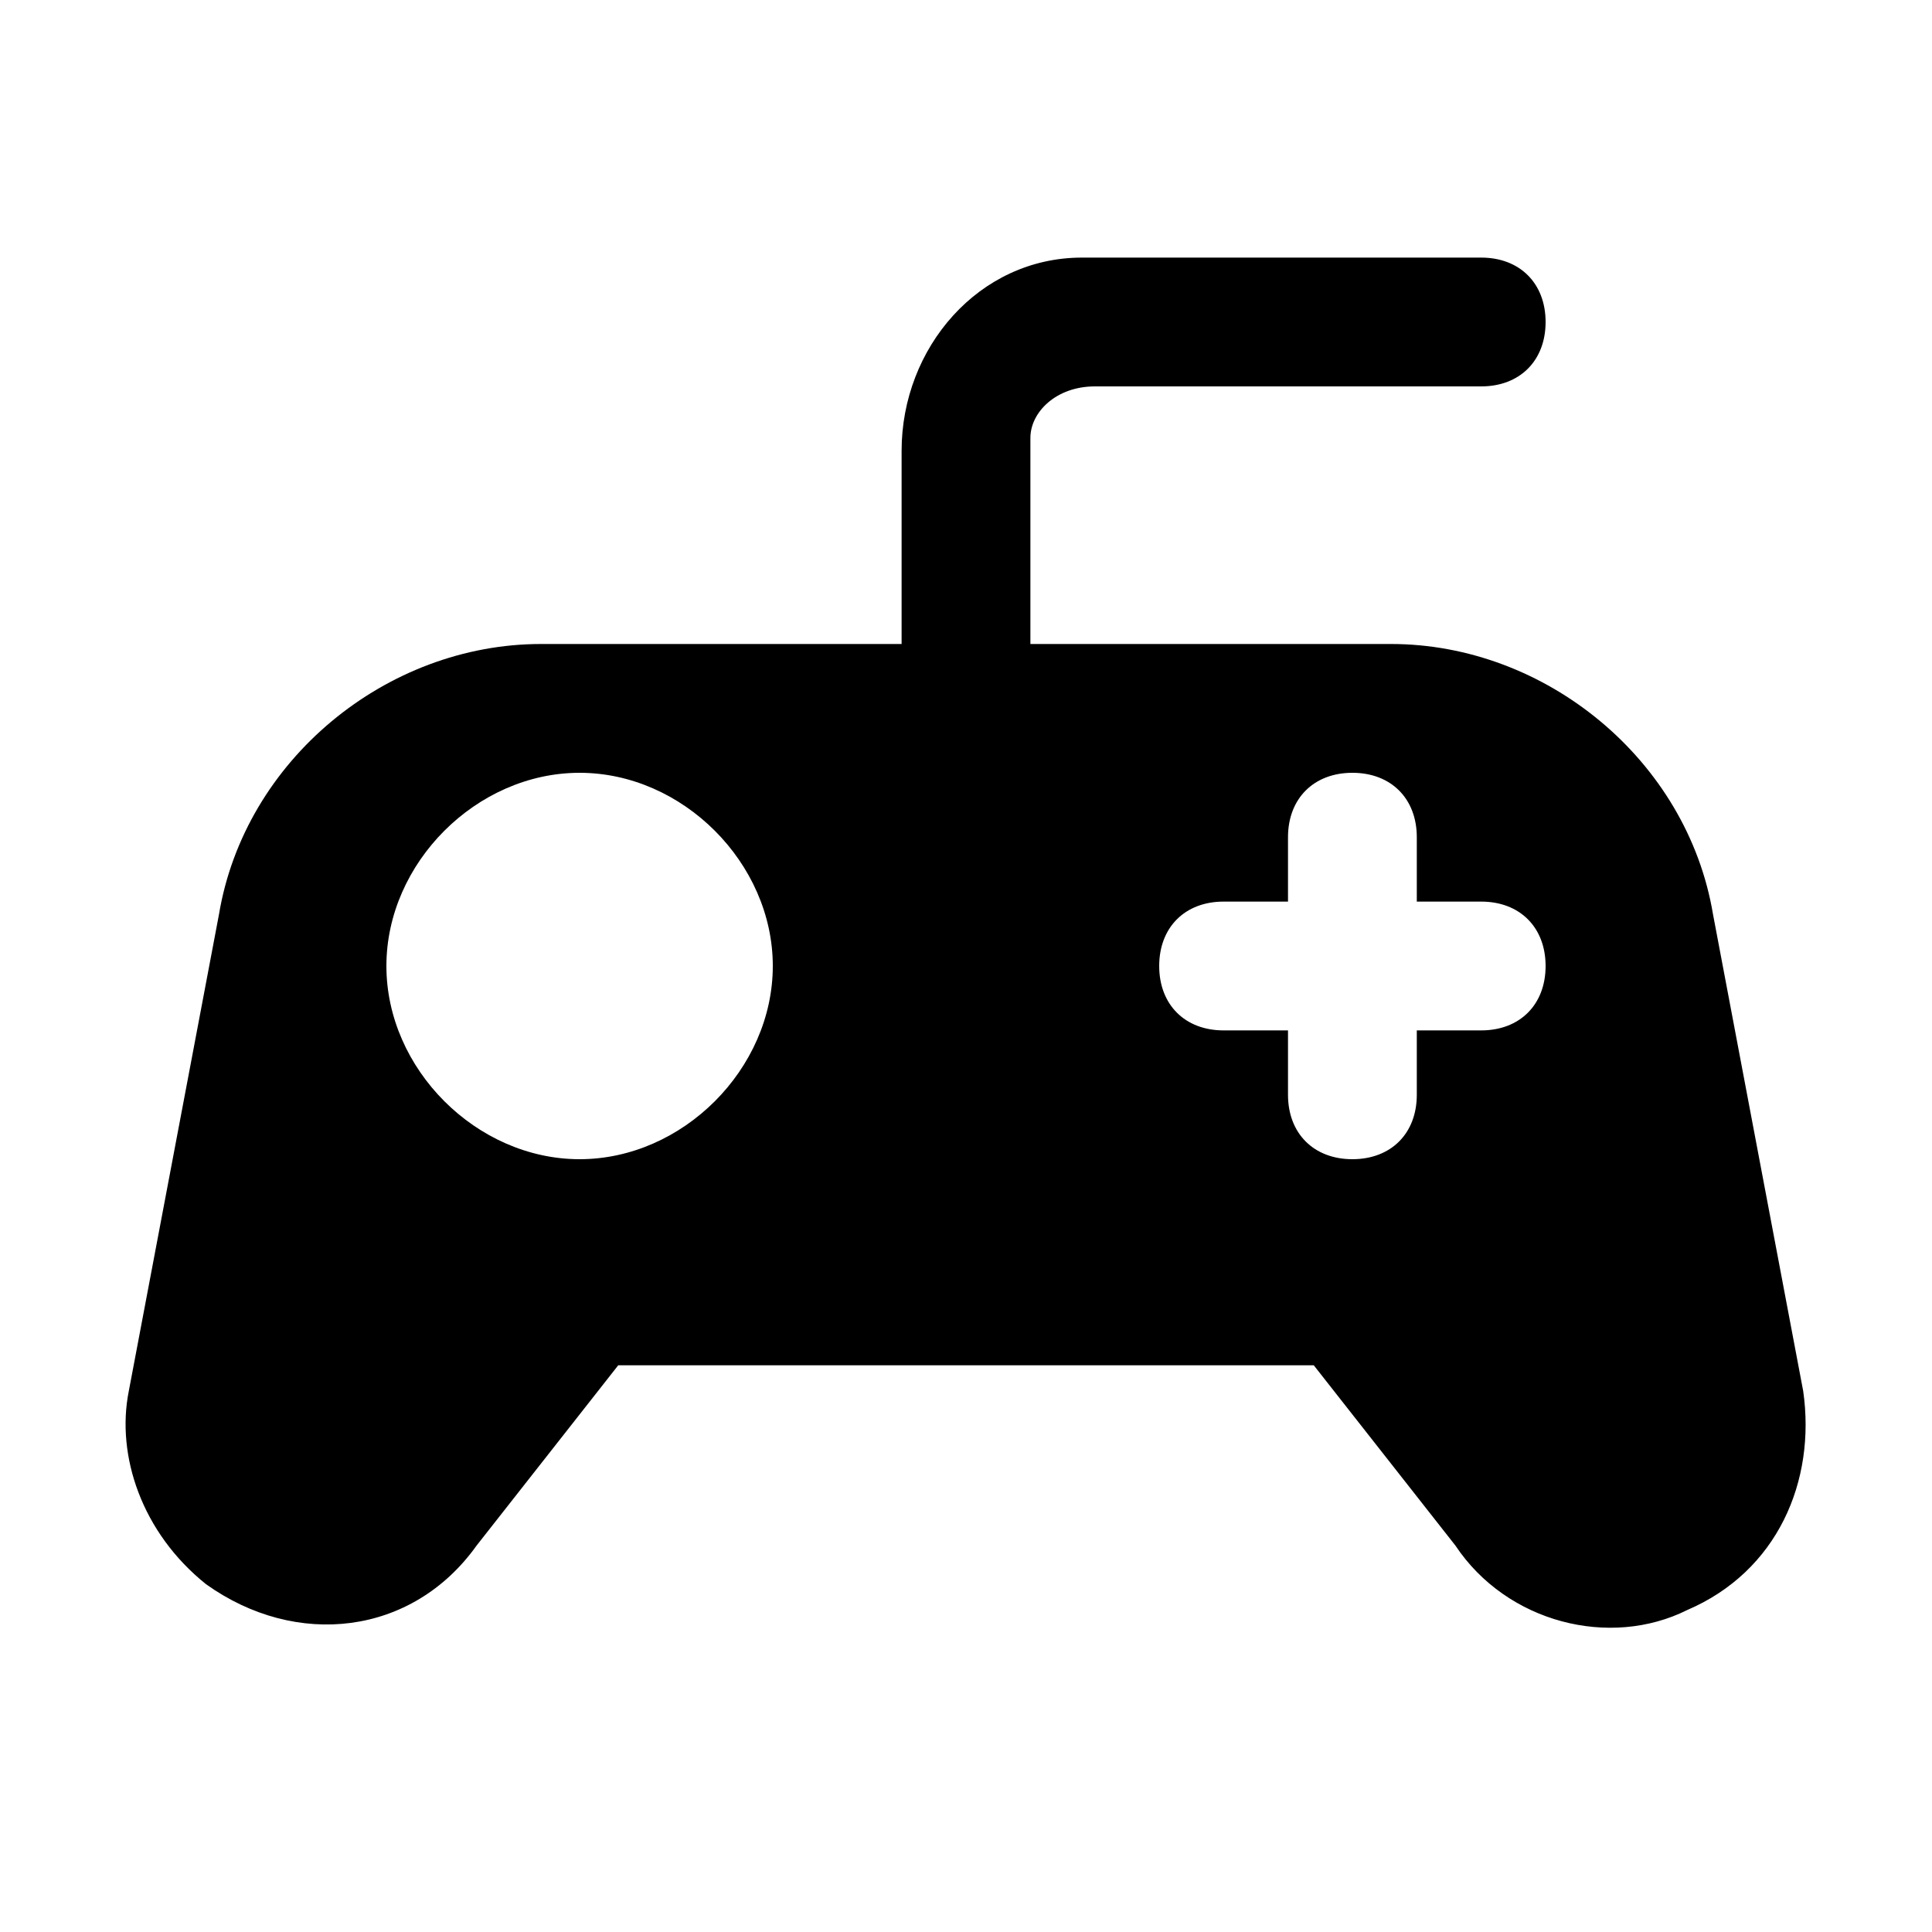
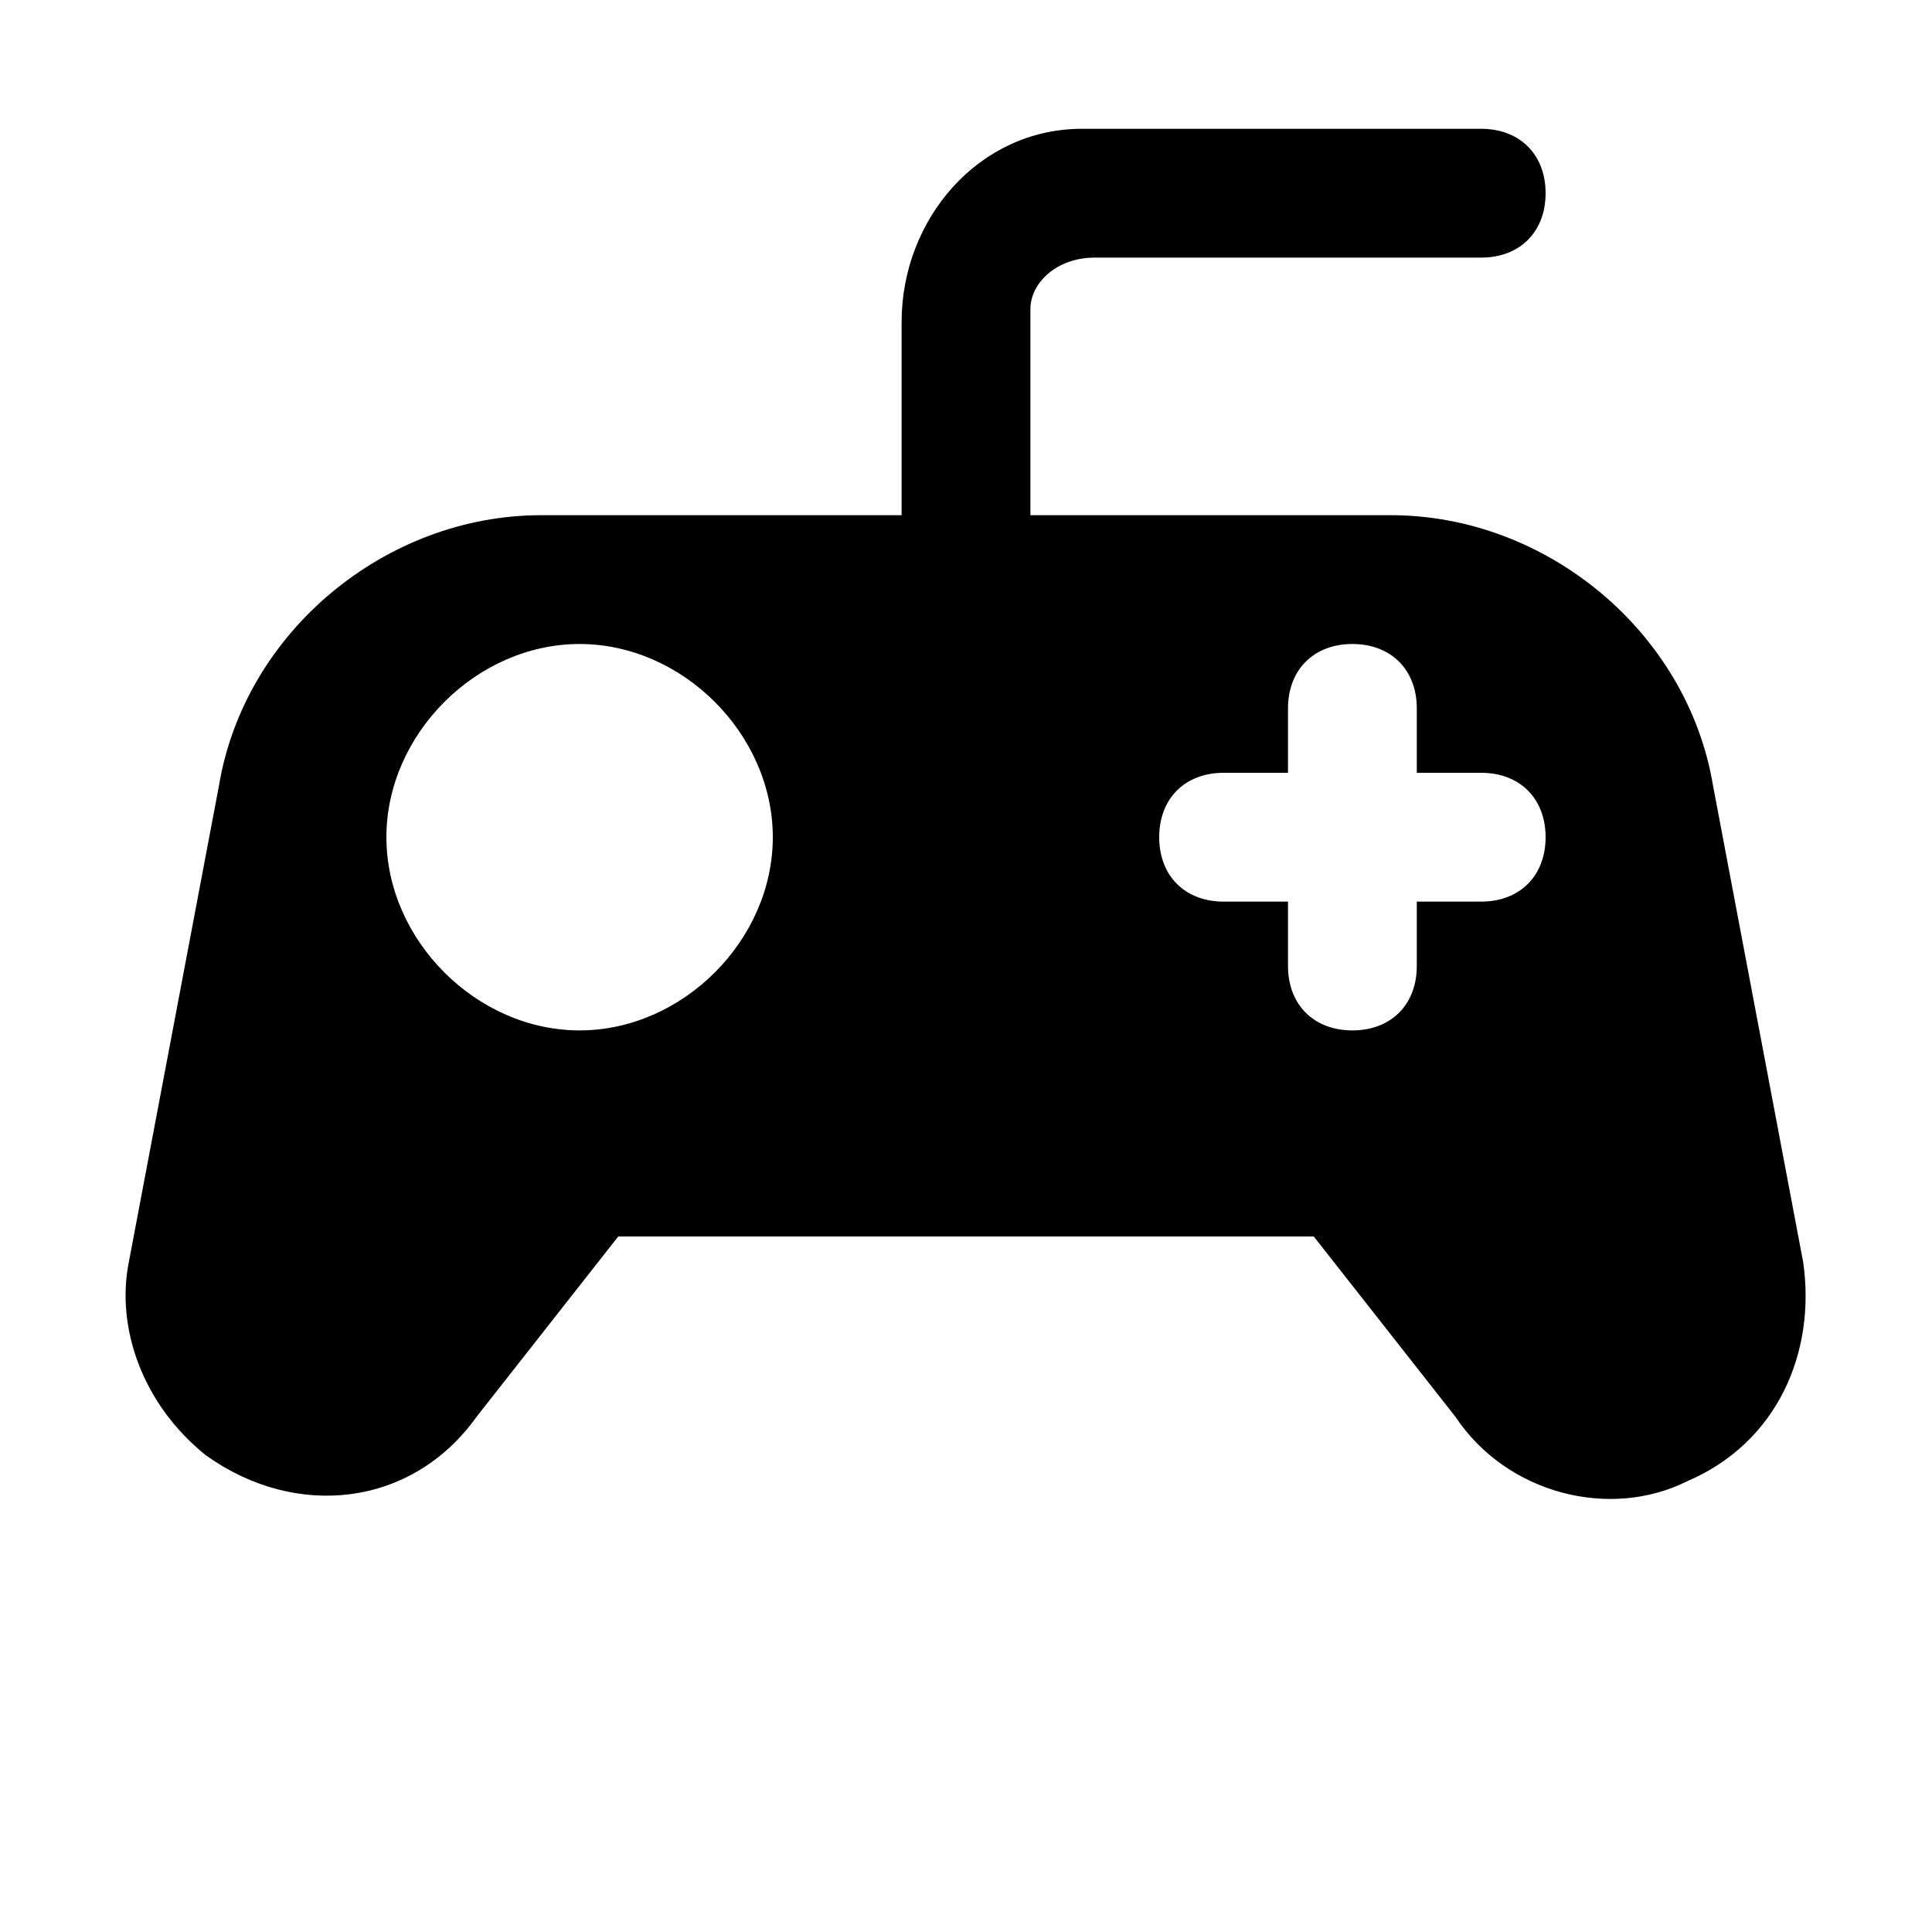
- <svg xmlns="http://www.w3.org/2000/svg" version="1.1" id="gaming" width="15" height="15" viewBox="0 0 15 15">
-   <path d="M13.1,12.5c-0.6,0.3-1.4,0.1-1.8-0.5l-1.1-1.4H4.8L3.7,12l0,0c-0.5,0.7-1.4,0.8-2.1,0.3c-0.5-0.4-0.7-1-0.6-1.5l0.7-3.7l0,0  C1.9,5.9,3,5,4.2,5v0H7V3.5C7,2.7,7.6,2,8.4,2h3.1C11.8,2,12,2.2,12,2.5S11.8,3,11.5,3h-3C8.2,3,8,3.2,8,3.4c0,0,0,0.1,0,0.1V5h2.8  v0c1.2,0,2.3,0.9,2.5,2.1l0,0l0.7,3.7l0,0C14.1,11.5,13.8,12.2,13.1,12.5z M6,7.5C6,6.7,5.3,6,4.5,6S3,6.7,3,7.5S3.7,9,4.5,9  S6,8.3,6,7.5z M12,7.5C12,7.2,11.8,7,11.5,7H11V6.5C11,6.2,10.8,6,10.5,6S10,6.2,10,6.5V7H9.5C9.2,7,9,7.2,9,7.5S9.2,8,9.5,8H10v0.5  C10,8.8,10.2,9,10.5,9S11,8.8,11,8.5V8h0.5C11.8,8,12,7.8,12,7.5z" />
+ <svg xmlns="http://www.w3.org/2000/svg" height="15" viewBox="0 0 15 15" width="15" id="gaming">
+   <path d="m13.1 11.5c-.6.3-1.4.1-1.8-.5l-1.1-1.4h-5.4l-1.1 1.4c-.5.7-1.4.8-2.1.3-.5-.4-.7-1-.6-1.5l.7-3.7c.2-1.2 1.3-2.1 2.5-2.1h2.8v-1.5c0-.8.6-1.5 1.4-1.5h3.1c.3 0 .5.2.5.5s-.2.5-.5.5h-3c-.3 0-.5.2-.5.4v.1 1.5h2.8c1.2 0 2.3.9 2.5 2.1l.7 3.7c.1.7-.2 1.4-.9 1.7zm-7.1-5c0-.8-.7-1.5-1.5-1.5s-1.5.7-1.5 1.5.7 1.5 1.5 1.5 1.5-.7 1.5-1.5zm6 0c0-.3-.2-.5-.5-.5h-.5v-.5c0-.3-.2-.5-.5-.5s-.5.2-.5.5v.5h-.5c-.3 0-.5.2-.5.5s.2.5.5.5h.5v.5c0 .3.2.5.5.5s.5-.2.5-.5v-.5h.5c.3 0 .5-.2.5-.5z" />
</svg>
